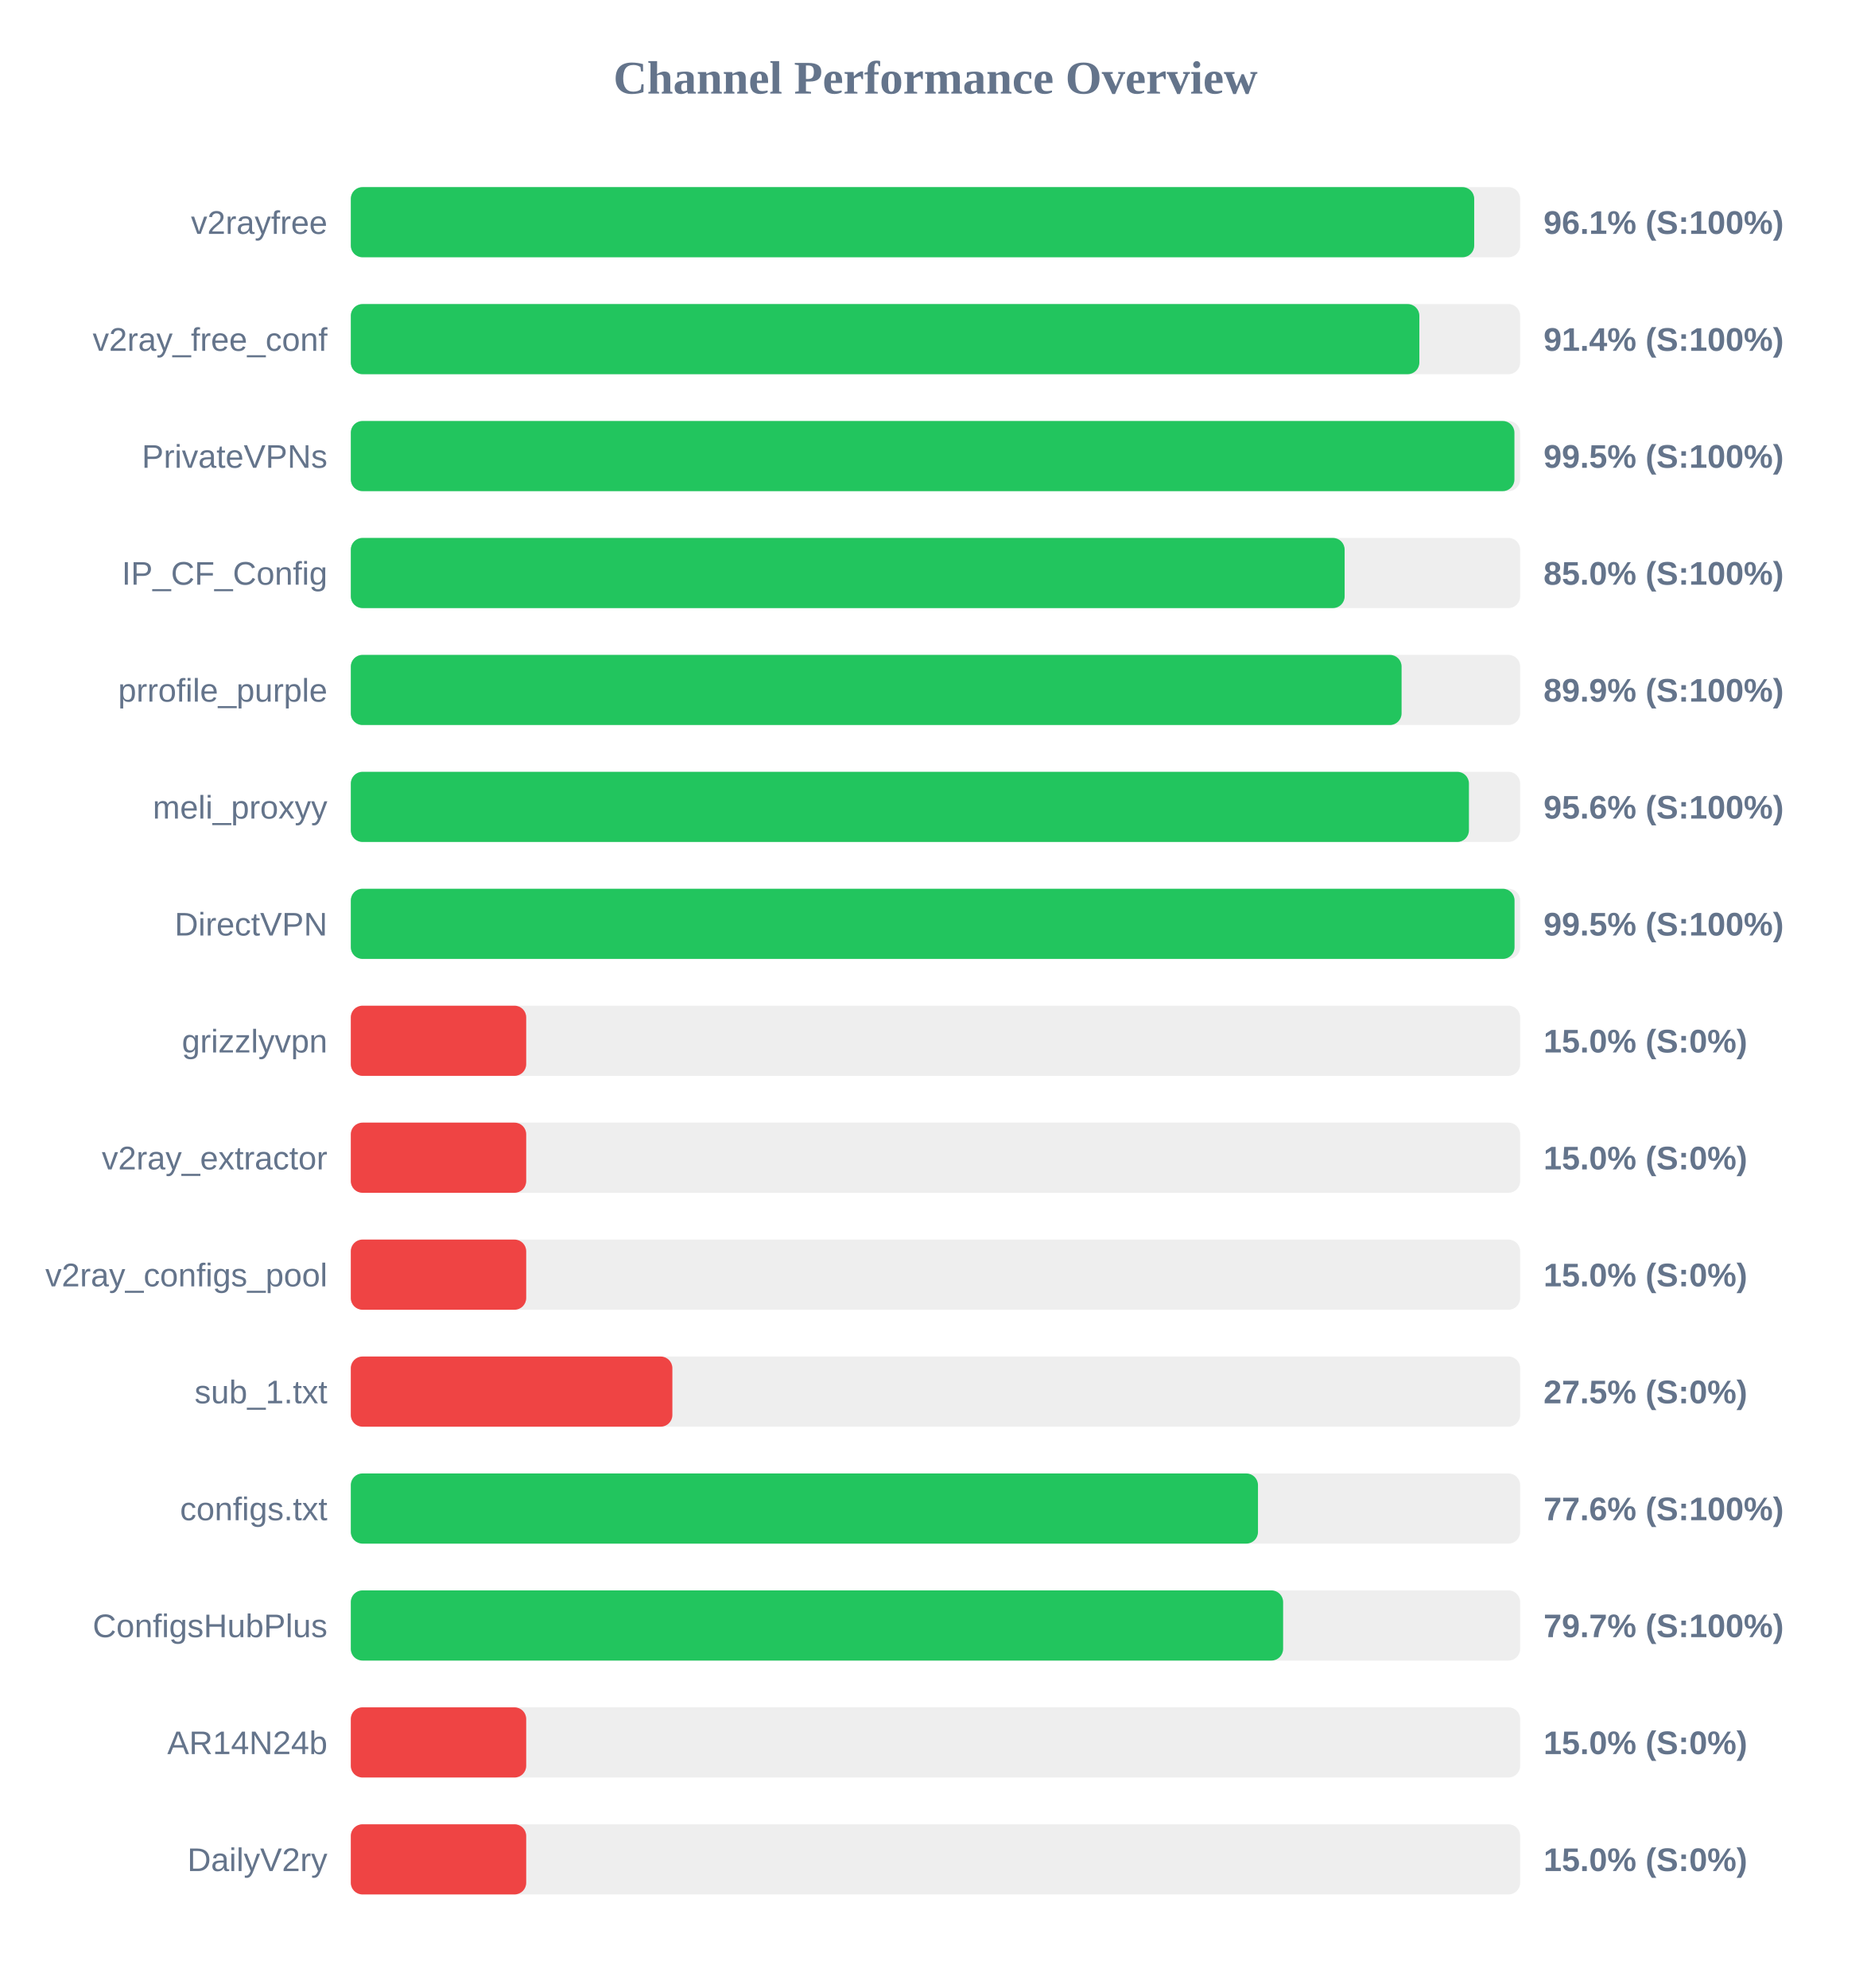
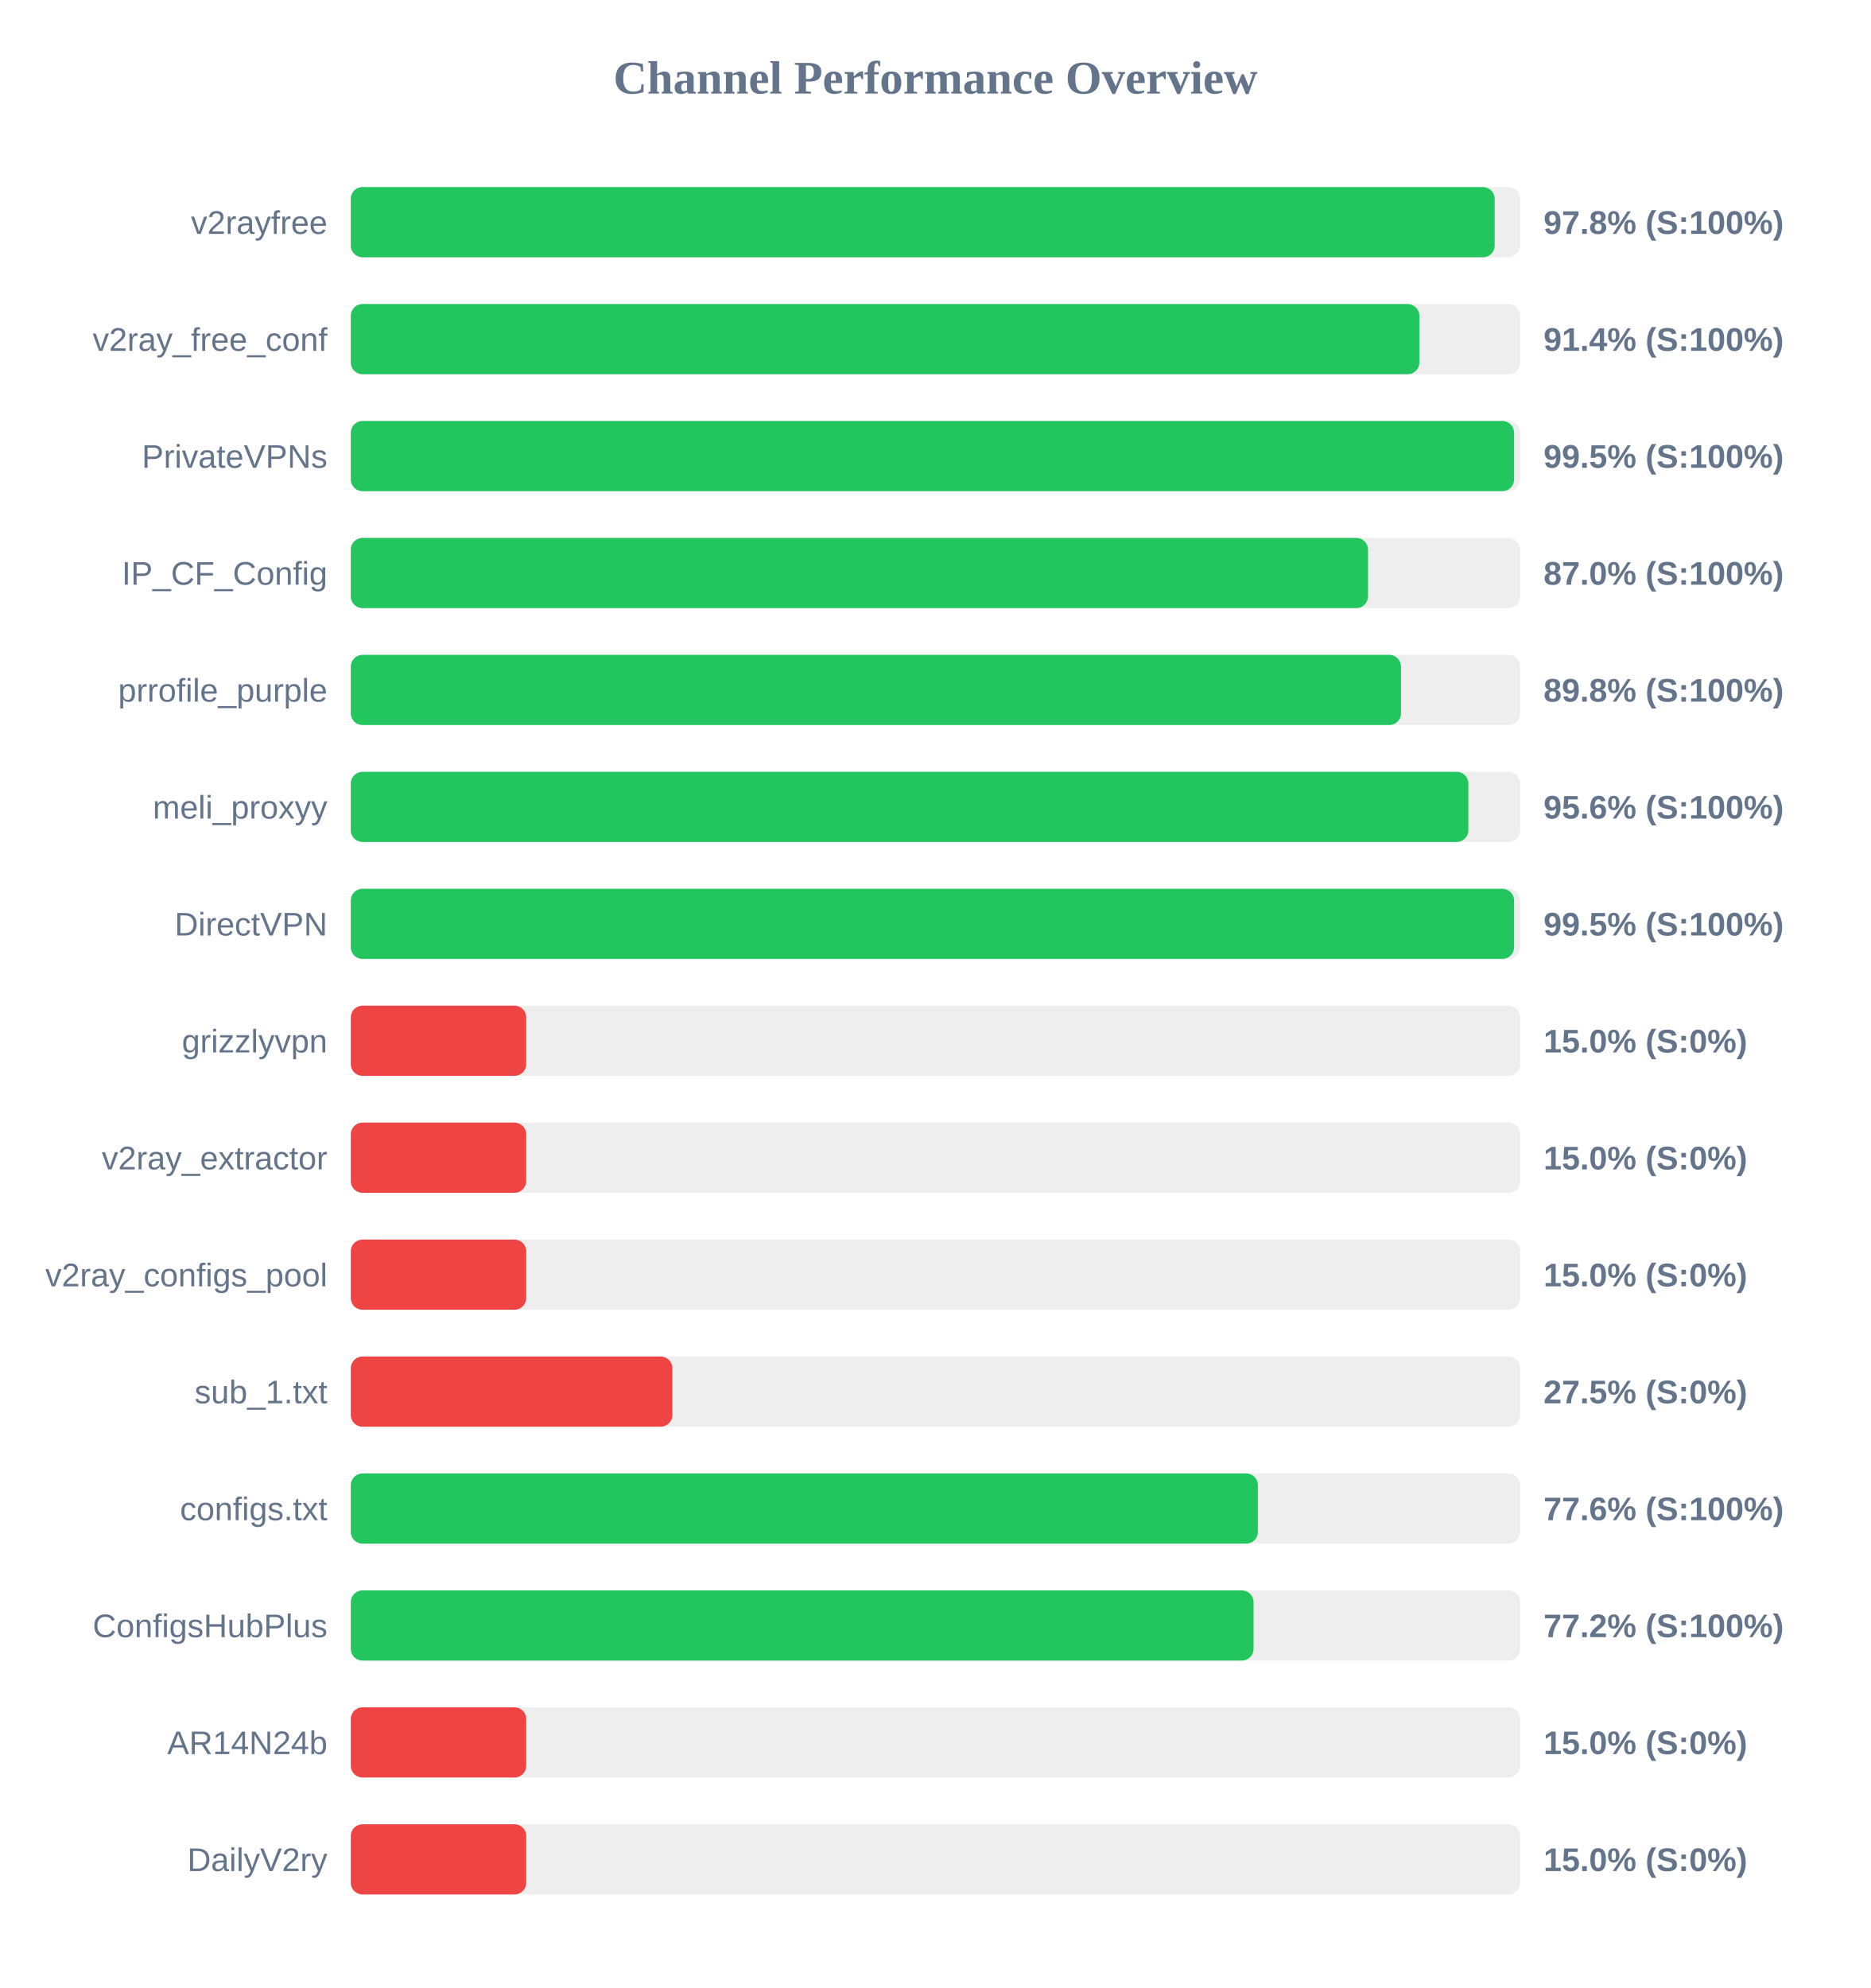
<svg xmlns="http://www.w3.org/2000/svg" width="800" height="850" version="1.1">
  <style>
        .row { font: 14px Arial; fill: #64748b; }
        .score { font: bold 14px Arial; fill: #64748b; }
    </style>
  <text x="400" y="40" text-anchor="middle" font-size="20px" font-weight="bold" fill="#64748b">Channel Performance Overview</text>
  <rect x="150" y="80" width="500" height="30" fill="#eee" rx="5" />
-   <rect x="150" y="80" width="480.35" height="30" fill="#22c55e" rx="5" />
+   <rect x="150" y="80" width="489.1" height="30" fill="#22c55e" rx="5" />
  <text x="140" y="100" text-anchor="end" class="row">v2rayfree</text>
-   <text x="660" y="100" text-anchor="start" class="score">96.1% (S:100%)</text>
+   <text x="660" y="100" text-anchor="start" class="score">97.8% (S:100%)</text>
  <rect x="150" y="130" width="500" height="30" fill="#eee" rx="5" />
  <rect x="150" y="130" width="456.9" height="30" fill="#22c55e" rx="5" />
  <text x="140" y="150" text-anchor="end" class="row">v2ray_free_conf</text>
  <text x="660" y="150" text-anchor="start" class="score">91.4% (S:100%)</text>
  <rect x="150" y="180" width="500" height="30" fill="#eee" rx="5" />
-   <rect x="150" y="180" width="497.55" height="30" fill="#22c55e" rx="5" />
+   <rect x="150" y="180" width="497.4" height="30" fill="#22c55e" rx="5" />
  <text x="140" y="200" text-anchor="end" class="row">PrivateVPNs</text>
  <text x="660" y="200" text-anchor="start" class="score">99.5% (S:100%)</text>
  <rect x="150" y="230" width="500" height="30" fill="#eee" rx="5" />
-   <rect x="150" y="230" width="424.95" height="30" fill="#22c55e" rx="5" />
+   <rect x="150" y="230" width="434.95" height="30" fill="#22c55e" rx="5" />
  <text x="140" y="250" text-anchor="end" class="row">IP_CF_Config</text>
-   <text x="660" y="250" text-anchor="start" class="score">85.0% (S:100%)</text>
+   <text x="660" y="250" text-anchor="start" class="score">87.0% (S:100%)</text>
  <rect x="150" y="280" width="500" height="30" fill="#eee" rx="5" />
-   <rect x="150" y="280" width="449.3" height="30" fill="#22c55e" rx="5" />
+   <rect x="150" y="280" width="449.05" height="30" fill="#22c55e" rx="5" />
  <text x="140" y="300" text-anchor="end" class="row">prrofile_purple</text>
-   <text x="660" y="300" text-anchor="start" class="score">89.9% (S:100%)</text>
+   <text x="660" y="300" text-anchor="start" class="score">89.8% (S:100%)</text>
  <rect x="150" y="330" width="500" height="30" fill="#eee" rx="5" />
-   <rect x="150" y="330" width="478.1" height="30" fill="#22c55e" rx="5" />
+   <rect x="150" y="330" width="477.85" height="30" fill="#22c55e" rx="5" />
  <text x="140" y="350" text-anchor="end" class="row">meli_proxyy</text>
  <text x="660" y="350" text-anchor="start" class="score">95.6% (S:100%)</text>
  <rect x="150" y="380" width="500" height="30" fill="#eee" rx="5" />
-   <rect x="150" y="380" width="497.6" height="30" fill="#22c55e" rx="5" />
+   <rect x="150" y="380" width="497.4" height="30" fill="#22c55e" rx="5" />
  <text x="140" y="400" text-anchor="end" class="row">DirectVPN</text>
  <text x="660" y="400" text-anchor="start" class="score">99.5% (S:100%)</text>
  <rect x="150" y="430" width="500" height="30" fill="#eee" rx="5" />
  <rect x="150" y="430" width="75.0" height="30" fill="#ef4444" rx="5" />
  <text x="140" y="450" text-anchor="end" class="row">grizzlyvpn</text>
  <text x="660" y="450" text-anchor="start" class="score">15.0% (S:0%)</text>
  <rect x="150" y="480" width="500" height="30" fill="#eee" rx="5" />
  <rect x="150" y="480" width="75.0" height="30" fill="#ef4444" rx="5" />
  <text x="140" y="500" text-anchor="end" class="row">v2ray_extractor</text>
  <text x="660" y="500" text-anchor="start" class="score">15.0% (S:0%)</text>
  <rect x="150" y="530" width="500" height="30" fill="#eee" rx="5" />
  <rect x="150" y="530" width="75.0" height="30" fill="#ef4444" rx="5" />
  <text x="140" y="550" text-anchor="end" class="row">v2ray_configs_pool</text>
  <text x="660" y="550" text-anchor="start" class="score">15.0% (S:0%)</text>
  <rect x="150" y="580" width="500" height="30" fill="#eee" rx="5" />
  <rect x="150" y="580" width="137.5" height="30" fill="#ef4444" rx="5" />
  <text x="140" y="600" text-anchor="end" class="row">sub_1.txt</text>
  <text x="660" y="600" text-anchor="start" class="score">27.5% (S:0%)</text>
  <rect x="150" y="630" width="500" height="30" fill="#eee" rx="5" />
-   <rect x="150" y="630" width="387.9" height="30" fill="#22c55e" rx="5" />
+   <rect x="150" y="630" width="387.85" height="30" fill="#22c55e" rx="5" />
  <text x="140" y="650" text-anchor="end" class="row">configs.txt</text>
  <text x="660" y="650" text-anchor="start" class="score">77.6% (S:100%)</text>
  <rect x="150" y="680" width="500" height="30" fill="#eee" rx="5" />
-   <rect x="150" y="680" width="398.65" height="30" fill="#22c55e" rx="5" />
+   <rect x="150" y="680" width="386.0" height="30" fill="#22c55e" rx="5" />
  <text x="140" y="700" text-anchor="end" class="row">ConfigsHubPlus</text>
-   <text x="660" y="700" text-anchor="start" class="score">79.7% (S:100%)</text>
+   <text x="660" y="700" text-anchor="start" class="score">77.2% (S:100%)</text>
  <rect x="150" y="730" width="500" height="30" fill="#eee" rx="5" />
  <rect x="150" y="730" width="75.0" height="30" fill="#ef4444" rx="5" />
  <text x="140" y="750" text-anchor="end" class="row">AR14N24b</text>
  <text x="660" y="750" text-anchor="start" class="score">15.0% (S:0%)</text>
  <rect x="150" y="780" width="500" height="30" fill="#eee" rx="5" />
  <rect x="150" y="780" width="75.0" height="30" fill="#ef4444" rx="5" />
  <text x="140" y="800" text-anchor="end" class="row">DailyV2ry</text>
  <text x="660" y="800" text-anchor="start" class="score">15.0% (S:0%)</text>
</svg>
